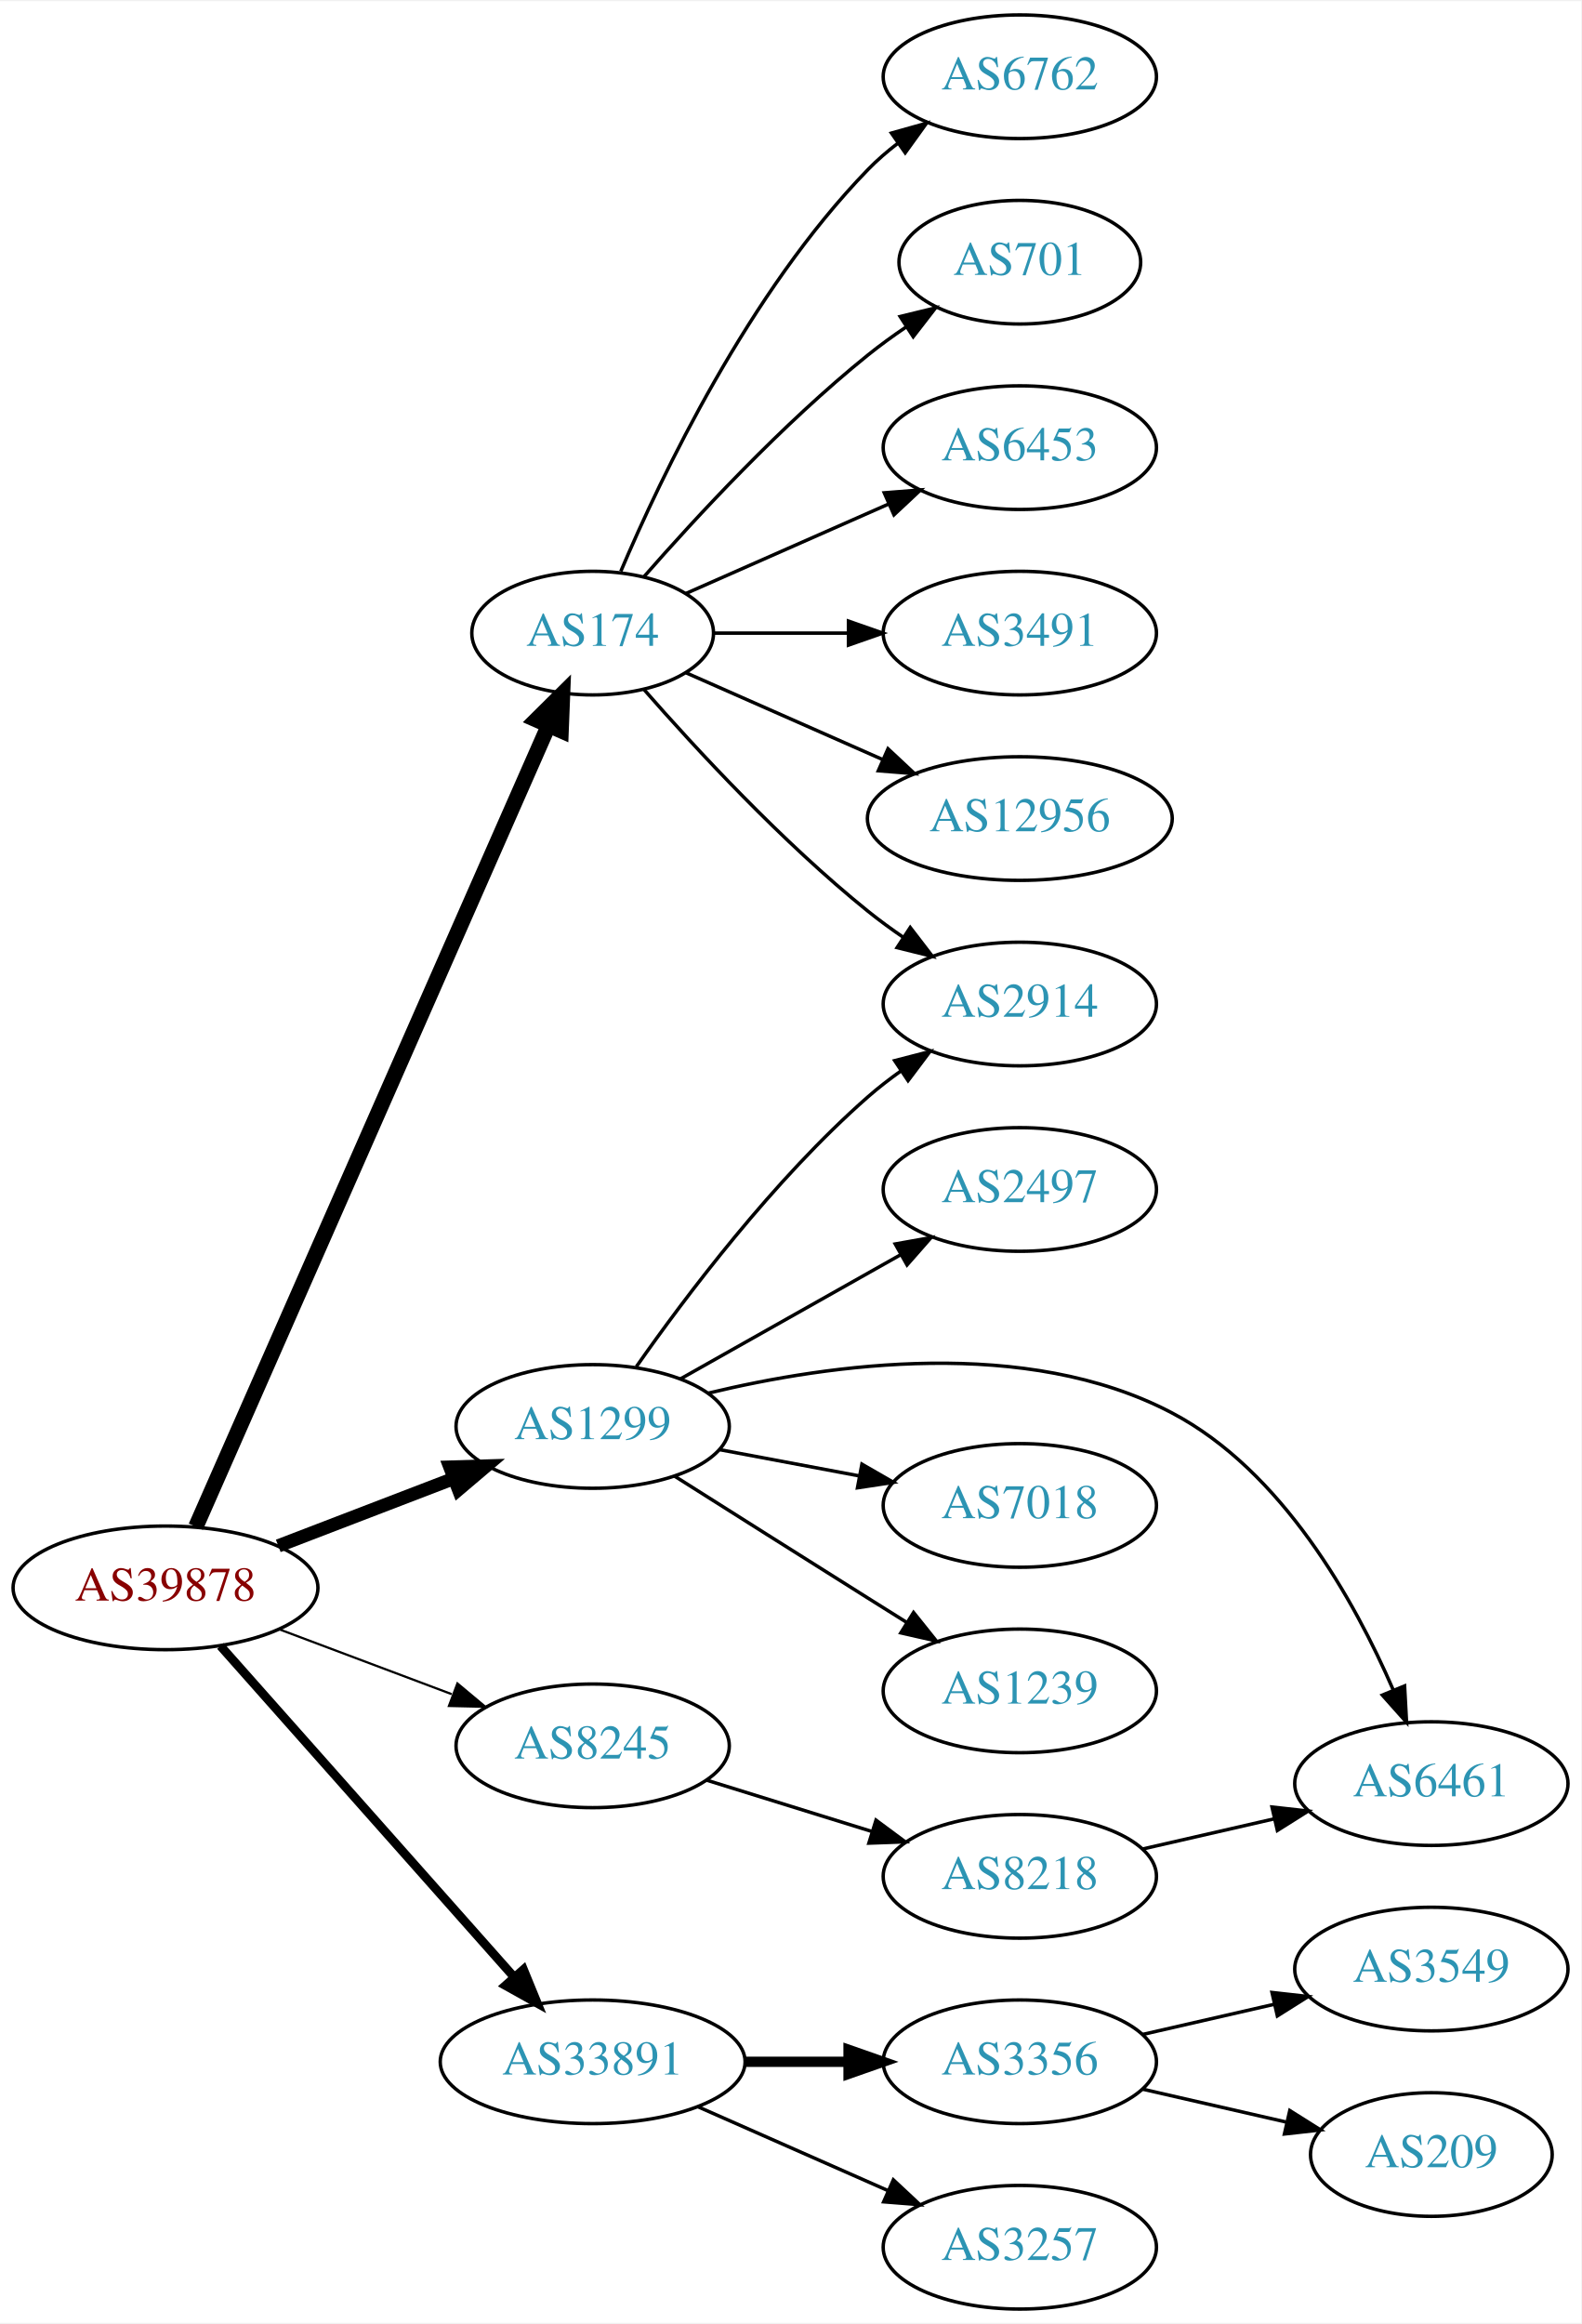
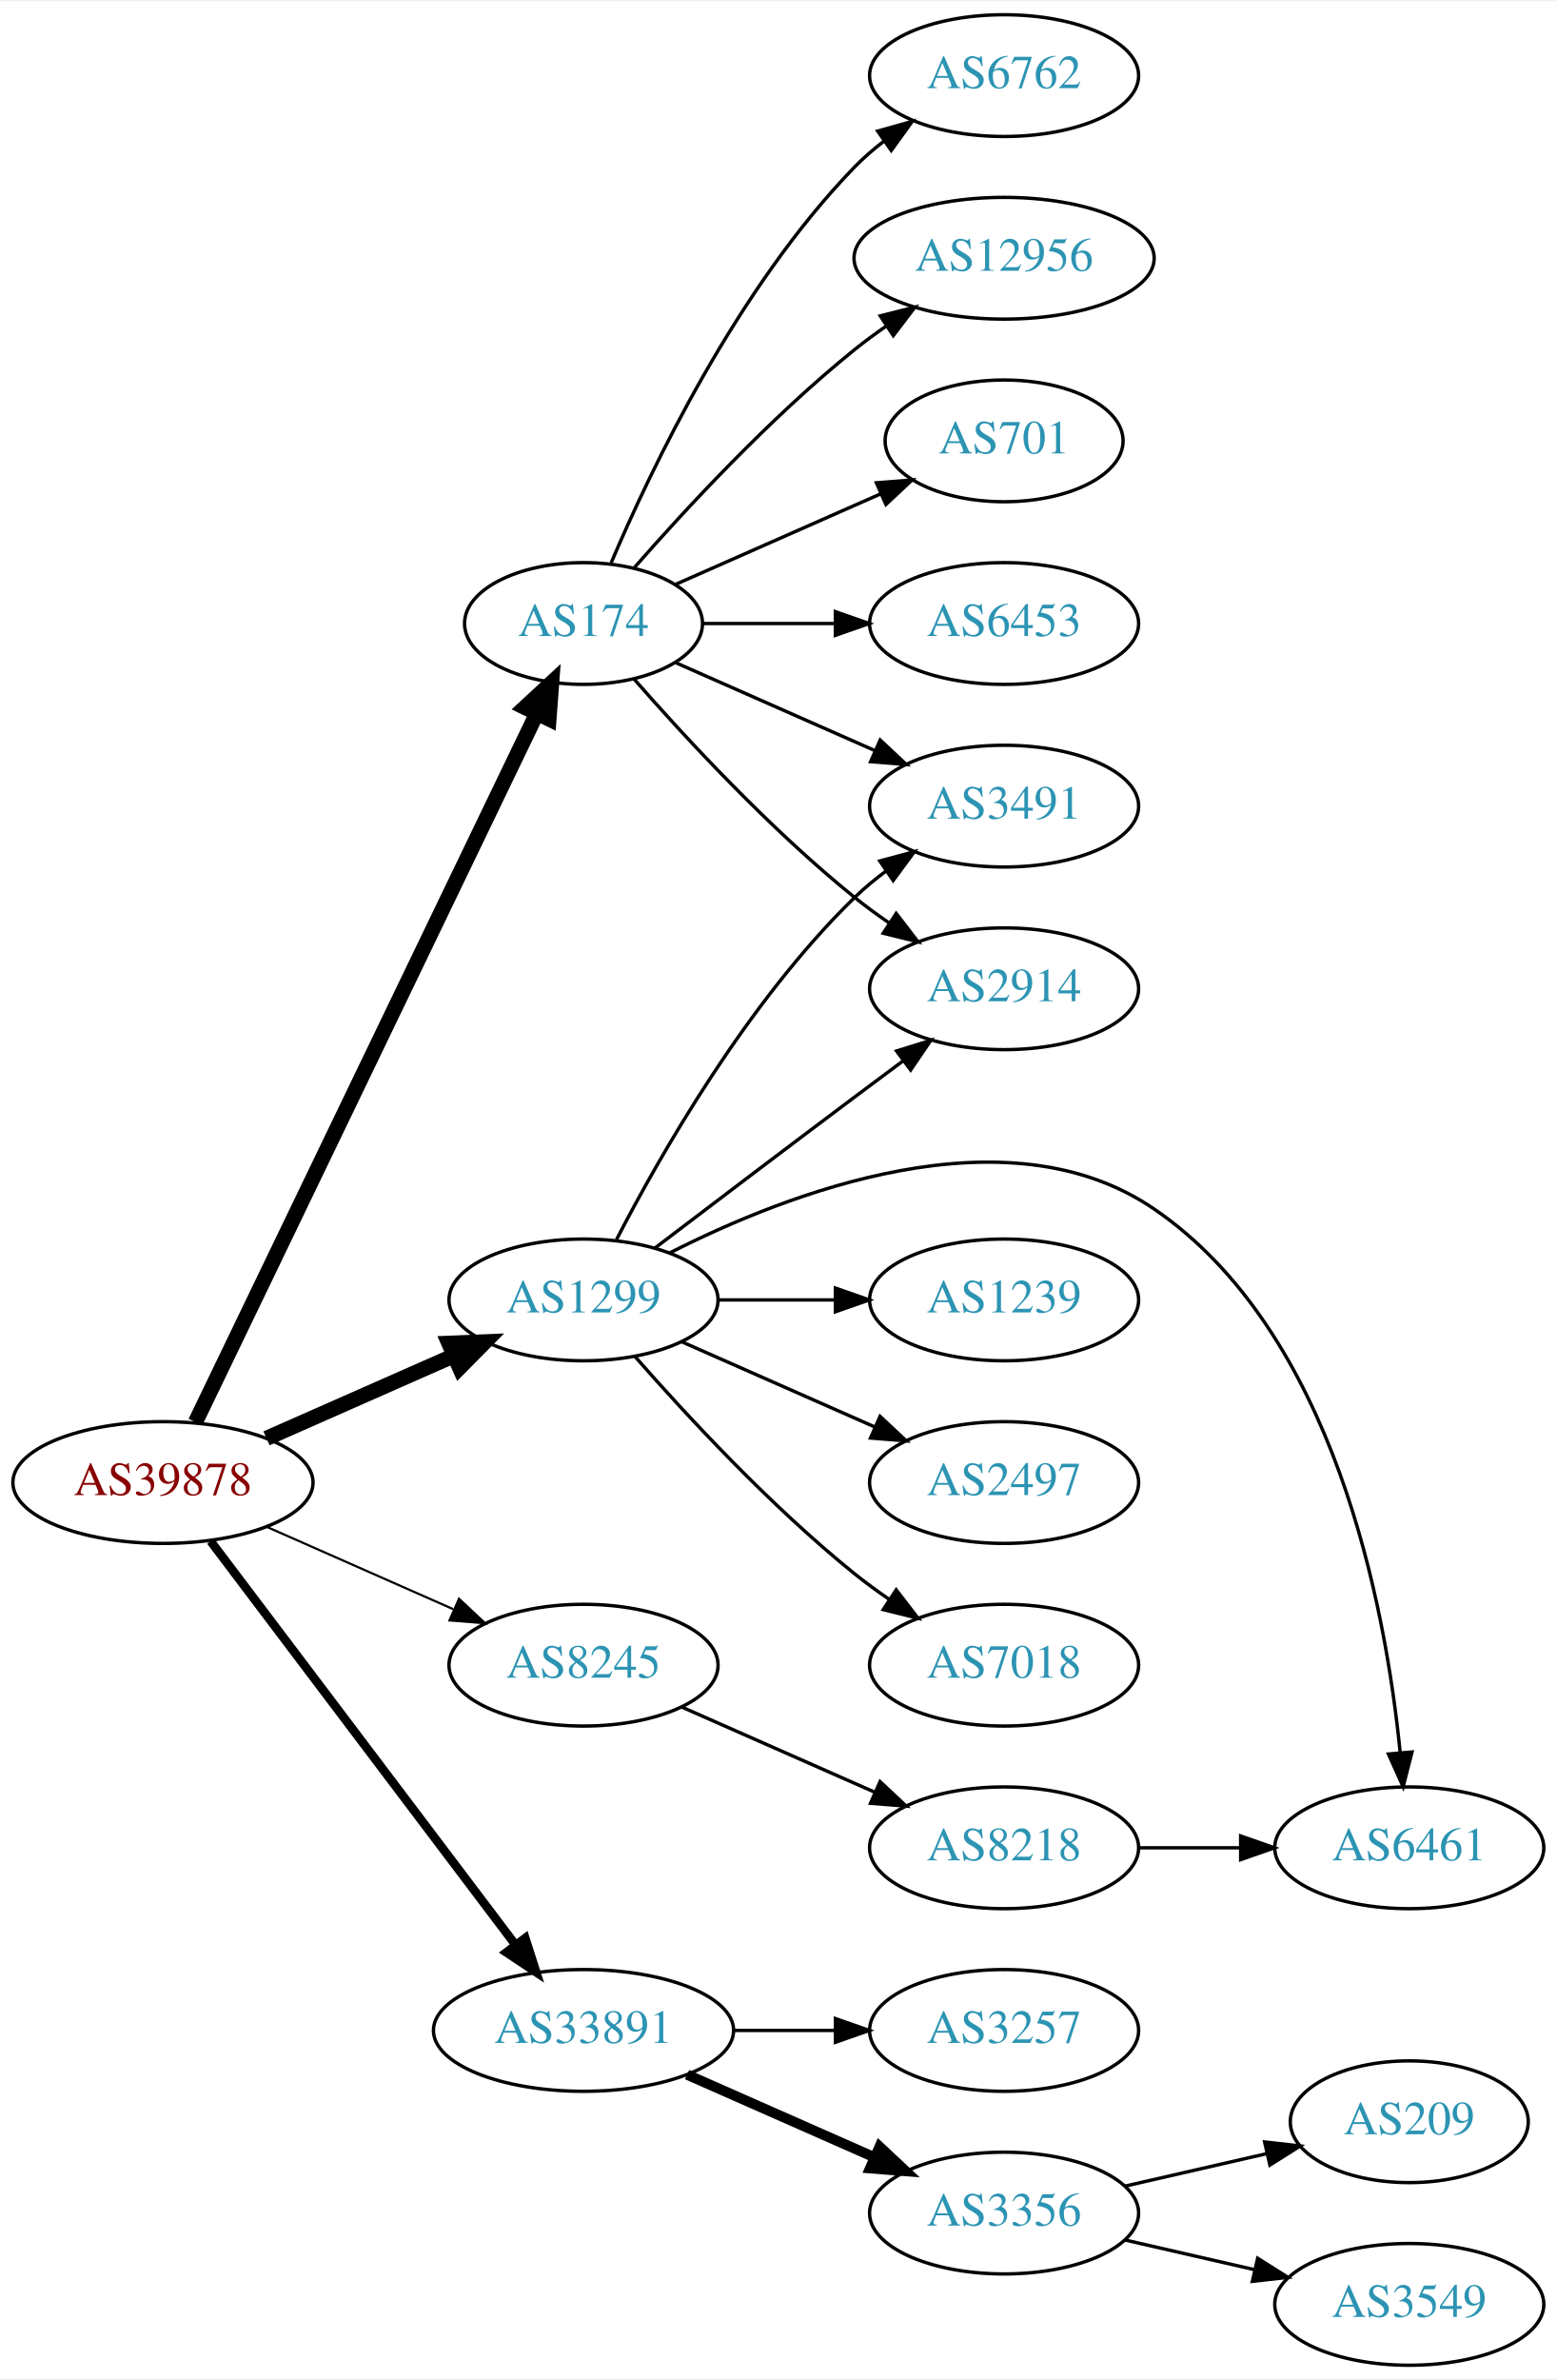
- <svg xmlns="http://www.w3.org/2000/svg" xmlns:xlink="http://www.w3.org/1999/xlink" width="460pt" height="676pt" viewBox="0.00 0.00 460.47 676.00">
-   <g id="graph0" class="graph" transform="scale(1 1) rotate(0) translate(4 672)">
-     <polygon fill="white" stroke="none" points="-4,4 -4,-672 456.469,-672 456.469,4 -4,4" />
+ <svg xmlns="http://www.w3.org/2000/svg" xmlns:xlink="http://www.w3.org/1999/xlink" width="460pt" height="703pt" viewBox="0.00 0.00 460.47 703.00">
+   <g id="graph0" class="graph" transform="scale(1 1) rotate(0) translate(4 699)">
+     <polygon fill="white" stroke="none" points="-4,4 -4,-699 456.469,-699 456.469,4 -4,4" />
    <g id="node1" class="node">
      <g id="a_node1">
        <a xlink:href="/asn/39878" xlink:title="AS39878 ~ Peter Rauter GmbH [AT]">
-           <ellipse fill="#ffffff" stroke="black" cx="44.196" cy="-210" rx="44.393" ry="18" />
-           <text text-anchor="middle" x="44.196" y="-206.3" font-family="Times,serif" font-size="14.00" fill="#880000">AS39878</text>
+           <ellipse fill="#ffffff" stroke="black" cx="44.196" cy="-261" rx="44.393" ry="18" />
+           <text text-anchor="middle" x="44.196" y="-257.3" font-family="Times,serif" font-size="14.00" fill="#880000">AS39878</text>
        </a>
      </g>
    </g>
    <g id="node2" class="node">
      <g id="a_node2">
        <a xlink:href="/asn/174" xlink:title="AS174 ~ Cogent Communications [US]">
-           <ellipse fill="#ffffff" stroke="black" cx="168.588" cy="-488" rx="35.194" ry="18" />
-           <text text-anchor="middle" x="168.588" y="-484.3" font-family="Times,serif" font-size="14.00" fill="#2c94b3">AS174</text>
+           <ellipse fill="#ffffff" stroke="black" cx="168.588" cy="-515" rx="35.194" ry="18" />
+           <text text-anchor="middle" x="168.588" y="-511.3" font-family="Times,serif" font-size="14.00" fill="#2c94b3">AS174</text>
        </a>
      </g>
    </g>
    <g id="edge1" class="edge">
-       <path fill="none" stroke="black" stroke-width="4.5" d="M53.038,-227.813C73.893,-275.181 130.819,-404.482 155.692,-460.98" />
-       <polygon fill="black" stroke="black" stroke-width="4.5" points="152.178,-462.77 159.811,-470.335 159.385,-459.596 152.178,-462.77" />
+       <path fill="none" stroke="black" stroke-width="4.5" d="M53.803,-278.861C74.965,-322.78 129.636,-436.237 154.695,-488.242" />
+       <polygon fill="black" stroke="black" stroke-width="4.5" points="151.266,-490.197 159.154,-497.496 158.36,-486.778 151.266,-490.197" />
    </g>
    <g id="node3" class="node">
      <g id="a_node3">
        <a xlink:href="/asn/1299" xlink:title="AS1299 ~ Telia Carrier [EU]">
-           <ellipse fill="#ffffff" stroke="black" cx="168.588" cy="-257" rx="39.794" ry="18" />
-           <text text-anchor="middle" x="168.588" y="-253.3" font-family="Times,serif" font-size="14.00" fill="#2c94b3">AS1299</text>
+           <ellipse fill="#ffffff" stroke="black" cx="168.588" cy="-315" rx="39.794" ry="18" />
+           <text text-anchor="middle" x="168.588" y="-311.3" font-family="Times,serif" font-size="14.00" fill="#2c94b3">AS1299</text>
        </a>
      </g>
    </g>
    <g id="edge2" class="edge">
-       <path fill="none" stroke="black" stroke-width="3.857" d="M77.034,-222.226C92.665,-228.228 111.645,-235.517 128.183,-241.868" />
-       <polygon fill="black" stroke="black" stroke-width="3.857" points="127.004,-245.164 137.594,-245.482 129.513,-238.63 127.004,-245.164" />
+       <path fill="none" stroke="black" stroke-width="4.5" d="M74.824,-274.072C91.418,-281.393 112.278,-290.597 130.011,-298.421" />
+       <polygon fill="black" stroke="black" stroke-width="4.5" points="128.756,-302.171 139.495,-302.605 131.935,-294.966 128.756,-302.171" />
    </g>
    <g id="node4" class="node">
      <g id="a_node4">
        <a xlink:href="/asn/8245" xlink:title="AS8245 ~ Video-Broadcast GmbH [AT]">
-           <ellipse fill="#ffffff" stroke="black" cx="168.588" cy="-164" rx="39.794" ry="18" />
-           <text text-anchor="middle" x="168.588" y="-160.3" font-family="Times,serif" font-size="14.00" fill="#2c94b3">AS8245</text>
+           <ellipse fill="#ffffff" stroke="black" cx="168.588" cy="-207" rx="39.794" ry="18" />
+           <text text-anchor="middle" x="168.588" y="-203.3" font-family="Times,serif" font-size="14.00" fill="#2c94b3">AS8245</text>
        </a>
      </g>
    </g>
    <g id="edge3" class="edge">
-       <path fill="none" stroke="black" stroke-width="0.643" d="M77.353,-197.914C92.72,-192.139 111.267,-185.168 127.54,-179.052" />
-       <polygon fill="black" stroke="black" stroke-width="0.643" points="129.2,-182.167 137.329,-175.373 126.737,-175.615 129.2,-182.167" />
+       <path fill="none" stroke="black" stroke-width="0.643" d="M74.824,-247.928C91.418,-240.607 112.278,-231.403 130.011,-223.579" />
+       <polygon fill="black" stroke="black" stroke-width="0.643" points="131.758,-226.634 139.495,-219.395 128.933,-220.23 131.758,-226.634" />
    </g>
    <g id="node5" class="node">
      <g id="a_node5">
        <a xlink:href="/asn/33891" xlink:title="AS33891 ~ CORE-BACKBONE GMBH GLOBAL NETWORK [DE]">
-           <ellipse fill="#ffffff" stroke="black" cx="168.588" cy="-72" rx="44.393" ry="18" />
-           <text text-anchor="middle" x="168.588" y="-68.3" font-family="Times,serif" font-size="14.00" fill="#2c94b3">AS33891</text>
+           <ellipse fill="#ffffff" stroke="black" cx="168.588" cy="-99" rx="44.393" ry="18" />
+           <text text-anchor="middle" x="168.588" y="-95.3" font-family="Times,serif" font-size="14.00" fill="#2c94b3">AS33891</text>
        </a>
      </g>
    </g>
    <g id="edge4" class="edge">
-       <path fill="none" stroke="black" stroke-width="2.571" d="M60.204,-193.078C81.584,-168.972 120.946,-124.59 145.614,-96.777" />
-       <polygon fill="black" stroke="black" stroke-width="2.571" points="148.441,-98.864 152.458,-89.06 143.204,-94.219 148.441,-98.864" />
+       <path fill="none" stroke="black" stroke-width="2.571" d="M58.294,-243.663C79.919,-215.04 123.19,-157.767 148.312,-124.514" />
+       <polygon fill="black" stroke="black" stroke-width="2.571" points="151.349,-126.301 154.584,-116.212 145.764,-122.081 151.349,-126.301" />
    </g>
    <g id="node6" class="node">
      <g id="a_node6">
-         <a xlink:href="/asn/2914" xlink:title="AS2914 ~ NTT America, Inc. [US]">
-           <ellipse fill="#ffffff" stroke="black" cx="292.98" cy="-380" rx="39.794" ry="18" />
-           <text text-anchor="middle" x="292.98" y="-376.3" font-family="Times,serif" font-size="14.00" fill="#2c94b3">AS2914</text>
+         <a xlink:href="/asn/6453" xlink:title="AS6453 ~ TATA COMMUNICATIONS (AMERICA) INC [US]">
+           <ellipse fill="#ffffff" stroke="black" cx="292.98" cy="-515" rx="39.794" ry="18" />
+           <text text-anchor="middle" x="292.98" y="-511.3" font-family="Times,serif" font-size="14.00" fill="#2c94b3">AS6453</text>
        </a>
      </g>
    </g>
    <g id="edge5" class="edge">
-       <path fill="none" stroke="black" d="M183.462,-471.655C198.532,-454.441 223.81,-427.099 248.784,-407 252.04,-404.38 255.565,-401.808 259.149,-399.354" />
-       <polygon fill="black" stroke="black" points="261.068,-402.281 267.522,-393.879 257.237,-396.423 261.068,-402.281" />
+       <path fill="none" stroke="black" d="M204.007,-515C216.058,-515 229.834,-515 242.852,-515" />
+       <polygon fill="black" stroke="black" points="243.081,-518.5 253.081,-515 243.081,-511.5 243.081,-518.5" />
    </g>
    <g id="node7" class="node">
      <g id="a_node7">
        <a xlink:href="/asn/6762" xlink:title="AS6762 ~ TELECOM ITALIA SPARKLE S.p.A. [IT]">
-           <ellipse fill="#ffffff" stroke="black" cx="292.98" cy="-650" rx="39.794" ry="18" />
-           <text text-anchor="middle" x="292.98" y="-646.3" font-family="Times,serif" font-size="14.00" fill="#2c94b3">AS6762</text>
+           <ellipse fill="#ffffff" stroke="black" cx="292.98" cy="-677" rx="39.794" ry="18" />
+           <text text-anchor="middle" x="292.98" y="-673.3" font-family="Times,serif" font-size="14.00" fill="#2c94b3">AS6762</text>
        </a>
      </g>
    </g>
    <g id="edge6" class="edge">
-       <path fill="none" stroke="black" d="M176.779,-505.975C188.546,-533.682 214.12,-587.348 248.784,-623 251.404,-625.695 254.345,-628.239 257.428,-630.608" />
-       <polygon fill="black" stroke="black" points="255.594,-633.597 265.796,-636.455 259.603,-627.859 255.594,-633.597" />
+       <path fill="none" stroke="black" d="M176.779,-532.975C188.546,-560.682 214.12,-614.348 248.784,-650 251.404,-652.695 254.345,-655.239 257.428,-657.608" />
+       <polygon fill="black" stroke="black" points="255.594,-660.597 265.796,-663.455 259.603,-654.859 255.594,-660.597" />
    </g>
    <g id="node8" class="node">
      <g id="a_node8">
-         <a xlink:href="/asn/701" xlink:title="AS701 ~ UUNET [US]">
-           <ellipse fill="#ffffff" stroke="black" cx="292.98" cy="-596" rx="35.194" ry="18" />
-           <text text-anchor="middle" x="292.98" y="-592.3" font-family="Times,serif" font-size="14.00" fill="#2c94b3">AS701</text>
+         <a xlink:href="/asn/12956" xlink:title="AS12956 ~ TELXIUS [ES]">
+           <ellipse fill="#ffffff" stroke="black" cx="292.98" cy="-623" rx="44.393" ry="18" />
+           <text text-anchor="middle" x="292.98" y="-619.3" font-family="Times,serif" font-size="14.00" fill="#2c94b3">AS12956</text>
        </a>
      </g>
    </g>
    <g id="edge7" class="edge">
-       <path fill="none" stroke="black" d="M183.462,-504.345C198.532,-521.559 223.81,-548.901 248.784,-569 252.289,-571.821 256.107,-574.587 259.975,-577.208" />
-       <polygon fill="black" stroke="black" points="258.126,-580.18 268.421,-582.682 261.933,-574.306 258.126,-580.18" />
+       <path fill="none" stroke="black" d="M183.462,-531.345C198.532,-548.559 223.81,-575.901 248.784,-596 251.712,-598.357 254.859,-600.675 258.07,-602.902" />
+       <polygon fill="black" stroke="black" points="256.346,-605.958 266.618,-608.552 260.206,-600.118 256.346,-605.958" />
    </g>
    <g id="node9" class="node">
      <g id="a_node9">
-         <a xlink:href="/asn/6453" xlink:title="AS6453 ~ TATA COMMUNICATIONS (AMERICA) INC [US]">
-           <ellipse fill="#ffffff" stroke="black" cx="292.98" cy="-542" rx="39.794" ry="18" />
-           <text text-anchor="middle" x="292.98" y="-538.3" font-family="Times,serif" font-size="14.00" fill="#2c94b3">AS6453</text>
+         <a xlink:href="/asn/701" xlink:title="AS701 ~ UUNET [US]">
+           <ellipse fill="#ffffff" stroke="black" cx="292.98" cy="-569" rx="35.194" ry="18" />
+           <text text-anchor="middle" x="292.98" y="-565.3" font-family="Times,serif" font-size="14.00" fill="#2c94b3">AS701</text>
        </a>
      </g>
    </g>
    <g id="edge8" class="edge">
-       <path fill="none" stroke="black" d="M195.844,-499.584C213.03,-507.167 235.743,-517.188 254.777,-525.586" />
-       <polygon fill="black" stroke="black" points="253.503,-528.849 264.065,-529.684 256.329,-522.445 253.503,-528.849" />
+       <path fill="none" stroke="black" d="M195.844,-526.584C213.51,-534.379 237.018,-544.75 256.366,-553.287" />
+       <polygon fill="black" stroke="black" points="255.206,-556.6 265.768,-557.435 258.031,-550.196 255.206,-556.6" />
    </g>
    <g id="node10" class="node">
      <g id="a_node10">
-         <a xlink:href="/asn/3491" xlink:title="AS3491 ~ PCCW Global, Inc. [US]">
-           <ellipse fill="#ffffff" stroke="black" cx="292.98" cy="-488" rx="39.794" ry="18" />
-           <text text-anchor="middle" x="292.98" y="-484.3" font-family="Times,serif" font-size="14.00" fill="#2c94b3">AS3491</text>
+         <a xlink:href="/asn/2914" xlink:title="AS2914 ~ NTT America, Inc. [US]">
+           <ellipse fill="#ffffff" stroke="black" cx="292.98" cy="-407" rx="39.794" ry="18" />
+           <text text-anchor="middle" x="292.98" y="-403.3" font-family="Times,serif" font-size="14.00" fill="#2c94b3">AS2914</text>
        </a>
      </g>
    </g>
    <g id="edge9" class="edge">
-       <path fill="none" stroke="black" d="M204.007,-488C216.058,-488 229.834,-488 242.852,-488" />
-       <polygon fill="black" stroke="black" points="243.081,-491.5 253.081,-488 243.081,-484.5 243.081,-491.5" />
+       <path fill="none" stroke="black" d="M183.462,-498.655C198.532,-481.441 223.81,-454.099 248.784,-434 252.04,-431.38 255.565,-428.808 259.149,-426.354" />
+       <polygon fill="black" stroke="black" points="261.068,-429.281 267.522,-420.879 257.237,-423.423 261.068,-429.281" />
    </g>
    <g id="node11" class="node">
      <g id="a_node11">
-         <a xlink:href="/asn/12956" xlink:title="AS12956 ~ TELXIUS [ES]">
-           <ellipse fill="#ffffff" stroke="black" cx="292.98" cy="-434" rx="44.393" ry="18" />
-           <text text-anchor="middle" x="292.98" y="-430.3" font-family="Times,serif" font-size="14.00" fill="#2c94b3">AS12956</text>
+         <a xlink:href="/asn/3491" xlink:title="AS3491 ~ PCCW Global, Inc. [US]">
+           <ellipse fill="#ffffff" stroke="black" cx="292.98" cy="-461" rx="39.794" ry="18" />
+           <text text-anchor="middle" x="292.98" y="-457.3" font-family="Times,serif" font-size="14.00" fill="#2c94b3">AS3491</text>
        </a>
      </g>
    </g>
    <g id="edge10" class="edge">
-       <path fill="none" stroke="black" d="M195.844,-476.416C212.549,-469.046 234.477,-459.371 253.172,-451.123" />
-       <polygon fill="black" stroke="black" points="254.593,-454.321 262.329,-447.082 251.768,-447.917 254.593,-454.321" />
-     </g>
-     <g id="edge11" class="edge">
-       <path fill="none" stroke="black" d="M181.298,-274.386C195.609,-294.801 221.329,-328.928 248.784,-353 251.766,-355.615 255.029,-358.142 258.383,-360.532" />
-       <polygon fill="black" stroke="black" points="256.54,-363.51 266.798,-366.162 260.433,-357.692 256.54,-363.51" />
+       <path fill="none" stroke="black" d="M195.844,-503.416C213.03,-495.833 235.743,-485.812 254.777,-477.414" />
+       <polygon fill="black" stroke="black" points="256.329,-480.555 264.065,-473.316 253.503,-474.151 256.329,-480.555" />
+     </g>
+     <g id="edge12" class="edge">
+       <path fill="none" stroke="black" d="M189.725,-330.35C205.704,-342.508 228.629,-359.9 248.784,-375 253.359,-378.427 258.218,-382.047 262.962,-385.57" />
+       <polygon fill="black" stroke="black" points="261.175,-388.602 271.293,-391.745 265.344,-382.978 261.175,-388.602" />
+     </g>
+     <g id="edge13" class="edge">
+       <path fill="none" stroke="black" d="M178.342,-332.836C191.192,-357.708 217.106,-403.214 248.784,-434 251.628,-436.764 254.802,-439.388 258.101,-441.837" />
+       <polygon fill="black" stroke="black" points="256.217,-444.788 266.448,-447.541 260.167,-439.009 256.217,-444.788" />
    </g>
    <g id="node12" class="node">
      <g id="a_node12">
        <a xlink:href="/asn/2497" xlink:title="AS2497 ~ Internet Initiative Japan Inc. [JP]">
-           <ellipse fill="#ffffff" stroke="black" cx="292.98" cy="-326" rx="39.794" ry="18" />
-           <text text-anchor="middle" x="292.98" y="-322.3" font-family="Times,serif" font-size="14.00" fill="#2c94b3">AS2497</text>
-         </a>
-       </g>
-     </g>
-     <g id="edge12" class="edge">
-       <path fill="none" stroke="black" d="M194.062,-270.797C212.452,-281.165 237.864,-295.491 258.191,-306.951" />
-       <polygon fill="black" stroke="black" points="256.7,-310.128 267.13,-311.99 260.137,-304.03 256.7,-310.128" />
+           <ellipse fill="#ffffff" stroke="black" cx="292.98" cy="-261" rx="39.794" ry="18" />
+           <text text-anchor="middle" x="292.98" y="-257.3" font-family="Times,serif" font-size="14.00" fill="#2c94b3">AS2497</text>
+         </a>
+       </g>
+     </g>
+     <g id="edge11" class="edge">
+       <path fill="none" stroke="black" d="M197.667,-302.611C214.615,-295.134 236.413,-285.517 254.782,-277.412" />
+       <polygon fill="black" stroke="black" points="256.296,-280.57 264.032,-273.331 253.47,-274.166 256.296,-280.57" />
    </g>
    <g id="node13" class="node">
      <g id="a_node13">
+         <a xlink:href="/asn/7018" xlink:title="AS7018 ~ AT&amp;T Services, Inc. [US]">
+           <ellipse fill="#ffffff" stroke="black" cx="292.98" cy="-207" rx="39.794" ry="18" />
+           <text text-anchor="middle" x="292.98" y="-203.3" font-family="Times,serif" font-size="14.00" fill="#2c94b3">AS7018</text>
+         </a>
+       </g>
+     </g>
+     <g id="edge14" class="edge">
+       <path fill="none" stroke="black" d="M183.74,-298.337C198.842,-281.106 223.963,-253.976 248.784,-234 252.04,-231.38 255.565,-228.808 259.149,-226.354" />
+       <polygon fill="black" stroke="black" points="261.068,-229.281 267.522,-220.879 257.237,-223.423 261.068,-229.281" />
+     </g>
+     <g id="node14" class="node">
+       <g id="a_node14">
+         <a xlink:href="/asn/1239" xlink:title="AS1239 ~ Sprint [US]">
+           <ellipse fill="#ffffff" stroke="black" cx="292.98" cy="-315" rx="39.794" ry="18" />
+           <text text-anchor="middle" x="292.98" y="-311.3" font-family="Times,serif" font-size="14.00" fill="#2c94b3">AS1239</text>
+         </a>
+       </g>
+     </g>
+     <g id="edge15" class="edge">
+       <path fill="none" stroke="black" d="M208.314,-315C219.252,-315 231.303,-315 242.769,-315" />
+       <polygon fill="black" stroke="black" points="243.087,-318.5 253.087,-315 243.087,-311.5 243.087,-318.5" />
+     </g>
+     <g id="node15" class="node">
+       <g id="a_node15">
        <a xlink:href="/asn/6461" xlink:title="AS6461 ~ Zayo Bandwidth [US]">
          <ellipse fill="#ffffff" stroke="black" cx="412.823" cy="-153" rx="39.794" ry="18" />
          <text text-anchor="middle" x="412.823" y="-149.3" font-family="Times,serif" font-size="14.00" fill="#2c94b3">AS6461</text>
        </a>
      </g>
    </g>
-     <g id="edge13" class="edge">
-       <path fill="none" stroke="black" d="M202.263,-266.689C237.67,-275.243 294.778,-283.235 337.176,-261 369.394,-244.104 390.455,-206.294 401.747,-180.218" />
-       <polygon fill="black" stroke="black" points="405.026,-181.445 405.599,-170.866 398.554,-178.779 405.026,-181.445" />
-     </g>
-     <g id="node14" class="node">
-       <g id="a_node14">
-         <a xlink:href="/asn/7018" xlink:title="AS7018 ~ AT&amp;T Services, Inc. [US]">
-           <ellipse fill="#ffffff" stroke="black" cx="292.98" cy="-234" rx="39.794" ry="18" />
-           <text text-anchor="middle" x="292.98" y="-230.3" font-family="Times,serif" font-size="14.00" fill="#2c94b3">AS7018</text>
-         </a>
-       </g>
-     </g>
-     <g id="edge14" class="edge">
-       <path fill="none" stroke="black" d="M205.648,-250.224C218.347,-247.837 232.794,-245.122 246.188,-242.605" />
-       <polygon fill="black" stroke="black" points="246.997,-246.015 256.178,-240.728 245.704,-239.135 246.997,-246.015" />
-     </g>
-     <g id="node15" class="node">
-       <g id="a_node15">
-         <a xlink:href="/asn/1239" xlink:title="AS1239 ~ Sprint [US]">
-           <ellipse fill="#ffffff" stroke="black" cx="292.98" cy="-180" rx="39.794" ry="18" />
-           <text text-anchor="middle" x="292.98" y="-176.3" font-family="Times,serif" font-size="14.00" fill="#2c94b3">AS1239</text>
-         </a>
-       </g>
-     </g>
-     <g id="edge15" class="edge">
-       <path fill="none" stroke="black" d="M192.444,-242.532C208.254,-232.533 229.783,-218.936 248.784,-207 252.407,-204.724 256.203,-202.344 259.977,-199.981" />
-       <polygon fill="black" stroke="black" points="262.032,-202.824 268.654,-194.554 258.32,-196.89 262.032,-202.824" />
+     <g id="edge16" class="edge">
+       <path fill="none" stroke="black" d="M194.114,-328.911C229.003,-346.647 293.559,-371.669 337.176,-342 390.69,-305.599 405.84,-224.311 410.129,-181.162" />
+       <polygon fill="black" stroke="black" points="413.628,-181.329 411.002,-171.064 406.654,-180.726 413.628,-181.329" />
    </g>
    <g id="node16" class="node">
      <g id="a_node16">
        <a xlink:href="/asn/8218" xlink:title="AS8218 ~ legacy Neotelecoms [FR]">
-           <ellipse fill="#ffffff" stroke="black" cx="292.98" cy="-126" rx="39.794" ry="18" />
-           <text text-anchor="middle" x="292.98" y="-122.3" font-family="Times,serif" font-size="14.00" fill="#2c94b3">AS8218</text>
-         </a>
-       </g>
-     </g>
-     <g id="edge16" class="edge">
-       <path fill="none" stroke="black" d="M201.745,-154.016C216.526,-149.427 234.248,-143.925 250.059,-139.016" />
-       <polygon fill="black" stroke="black" points="251.101,-142.357 259.613,-136.049 249.025,-135.672 251.101,-142.357" />
+           <ellipse fill="#ffffff" stroke="black" cx="292.98" cy="-153" rx="39.794" ry="18" />
+           <text text-anchor="middle" x="292.98" y="-149.3" font-family="Times,serif" font-size="14.00" fill="#2c94b3">AS8218</text>
+         </a>
+       </g>
+     </g>
+     <g id="edge17" class="edge">
+       <path fill="none" stroke="black" d="M197.667,-194.611C214.615,-187.134 236.413,-177.517 254.782,-169.412" />
+       <polygon fill="black" stroke="black" points="256.296,-172.57 264.032,-165.331 253.47,-166.166 256.296,-172.57" />
    </g>
    <g id="node17" class="node">
      <g id="a_node17">
        <a xlink:href="/asn/3356" xlink:title="AS3356 ~ Level 3 Parent, LLC [US]">
-           <ellipse fill="#ffffff" stroke="black" cx="292.98" cy="-72" rx="39.794" ry="18" />
-           <text text-anchor="middle" x="292.98" y="-68.3" font-family="Times,serif" font-size="14.00" fill="#2c94b3">AS3356</text>
-         </a>
-       </g>
-     </g>
-     <g id="edge18" class="edge">
-       <path fill="none" stroke="black" stroke-width="3" d="M213.084,-72C222.773,-72 233.11,-72 243.002,-72" />
-       <polygon fill="black" stroke="black" stroke-width="3" points="243.105,-75.5 253.105,-72 243.105,-68.5 243.105,-75.5" />
+           <ellipse fill="#ffffff" stroke="black" cx="292.98" cy="-45" rx="39.794" ry="18" />
+           <text text-anchor="middle" x="292.98" y="-41.3" font-family="Times,serif" font-size="14.00" fill="#2c94b3">AS3356</text>
+         </a>
+       </g>
+     </g>
+     <g id="edge19" class="edge">
+       <path fill="none" stroke="black" stroke-width="3" d="M199.216,-85.928C215.81,-78.606 236.67,-69.403 254.403,-61.579" />
+       <polygon fill="black" stroke="black" stroke-width="3" points="256.151,-64.634 263.887,-57.395 253.325,-58.23 256.151,-64.634" />
    </g>
    <g id="node18" class="node">
      <g id="a_node18">
        <a xlink:href="/asn/3257" xlink:title="AS3257 ~ GTT [DE]">
-           <ellipse fill="#ffffff" stroke="black" cx="292.98" cy="-18" rx="39.794" ry="18" />
-           <text text-anchor="middle" x="292.98" y="-14.3" font-family="Times,serif" font-size="14.00" fill="#2c94b3">AS3257</text>
-         </a>
-       </g>
-     </g>
-     <g id="edge19" class="edge">
-       <path fill="none" stroke="black" d="M199.216,-58.928C215.81,-51.606 236.67,-42.403 254.403,-34.579" />
-       <polygon fill="black" stroke="black" points="256.151,-37.634 263.887,-30.395 253.325,-31.23 256.151,-37.634" />
-     </g>
-     <g id="edge17" class="edge">
-       <path fill="none" stroke="black" d="M328.7,-133.955C340.7,-136.704 354.32,-139.825 367.013,-142.733" />
-       <polygon fill="black" stroke="black" points="366.415,-146.187 376.945,-145.009 367.979,-139.364 366.415,-146.187" />
+           <ellipse fill="#ffffff" stroke="black" cx="292.98" cy="-99" rx="39.794" ry="18" />
+           <text text-anchor="middle" x="292.98" y="-95.3" font-family="Times,serif" font-size="14.00" fill="#2c94b3">AS3257</text>
+         </a>
+       </g>
+     </g>
+     <g id="edge20" class="edge">
+       <path fill="none" stroke="black" d="M213.084,-99C222.773,-99 233.11,-99 243.002,-99" />
+       <polygon fill="black" stroke="black" points="243.105,-102.5 253.105,-99 243.105,-95.5 243.105,-102.5" />
+     </g>
+     <g id="edge18" class="edge">
+       <path fill="none" stroke="black" d="M332.893,-153C342.446,-153 352.796,-153 362.759,-153" />
+       <polygon fill="black" stroke="black" points="362.951,-156.5 372.951,-153 362.951,-149.5 362.951,-156.5" />
    </g>
    <g id="node19" class="node">
      <g id="a_node19">
        <a xlink:href="/asn/3549" xlink:title="AS3549 ~ Level 3 Parent, LLC [US]">
-           <ellipse fill="#ffffff" stroke="black" cx="412.823" cy="-99" rx="39.794" ry="18" />
-           <text text-anchor="middle" x="412.823" y="-95.3" font-family="Times,serif" font-size="14.00" fill="#2c94b3">AS3549</text>
-         </a>
-       </g>
-     </g>
-     <g id="edge20" class="edge">
-       <path fill="none" stroke="black" d="M328.7,-79.955C340.7,-82.704 354.32,-85.825 367.013,-88.733" />
-       <polygon fill="black" stroke="black" points="366.415,-92.187 376.945,-91.009 367.979,-85.364 366.415,-92.187" />
+           <ellipse fill="#ffffff" stroke="black" cx="412.823" cy="-18" rx="39.794" ry="18" />
+           <text text-anchor="middle" x="412.823" y="-14.3" font-family="Times,serif" font-size="14.00" fill="#2c94b3">AS3549</text>
+         </a>
+       </g>
+     </g>
+     <g id="edge21" class="edge">
+       <path fill="none" stroke="black" d="M328.7,-37.045C340.7,-34.296 354.32,-31.175 367.013,-28.267" />
+       <polygon fill="black" stroke="black" points="367.979,-31.636 376.945,-25.991 366.415,-24.813 367.979,-31.636" />
    </g>
    <g id="node20" class="node">
      <g id="a_node20">
        <a xlink:href="/asn/209" xlink:title="AS209 ~ CenturyLink Communications, LLC [US]">
-           <ellipse fill="#ffffff" stroke="black" cx="412.823" cy="-45" rx="35.194" ry="18" />
-           <text text-anchor="middle" x="412.823" y="-41.3" font-family="Times,serif" font-size="14.00" fill="#2c94b3">AS209</text>
-         </a>
-       </g>
-     </g>
-     <g id="edge21" class="edge">
-       <path fill="none" stroke="black" d="M328.7,-64.045C341.792,-61.045 356.814,-57.603 370.455,-54.478" />
-       <polygon fill="black" stroke="black" points="371.597,-57.807 380.562,-52.162 370.033,-50.984 371.597,-57.807" />
+           <ellipse fill="#ffffff" stroke="black" cx="412.823" cy="-72" rx="35.194" ry="18" />
+           <text text-anchor="middle" x="412.823" y="-68.3" font-family="Times,serif" font-size="14.00" fill="#2c94b3">AS209</text>
+         </a>
+       </g>
+     </g>
+     <g id="edge22" class="edge">
+       <path fill="none" stroke="black" d="M328.7,-52.955C341.792,-55.955 356.814,-59.397 370.455,-62.522" />
+       <polygon fill="black" stroke="black" points="370.033,-66.016 380.562,-64.838 371.597,-59.193 370.033,-66.016" />
    </g>
  </g>
</svg>
